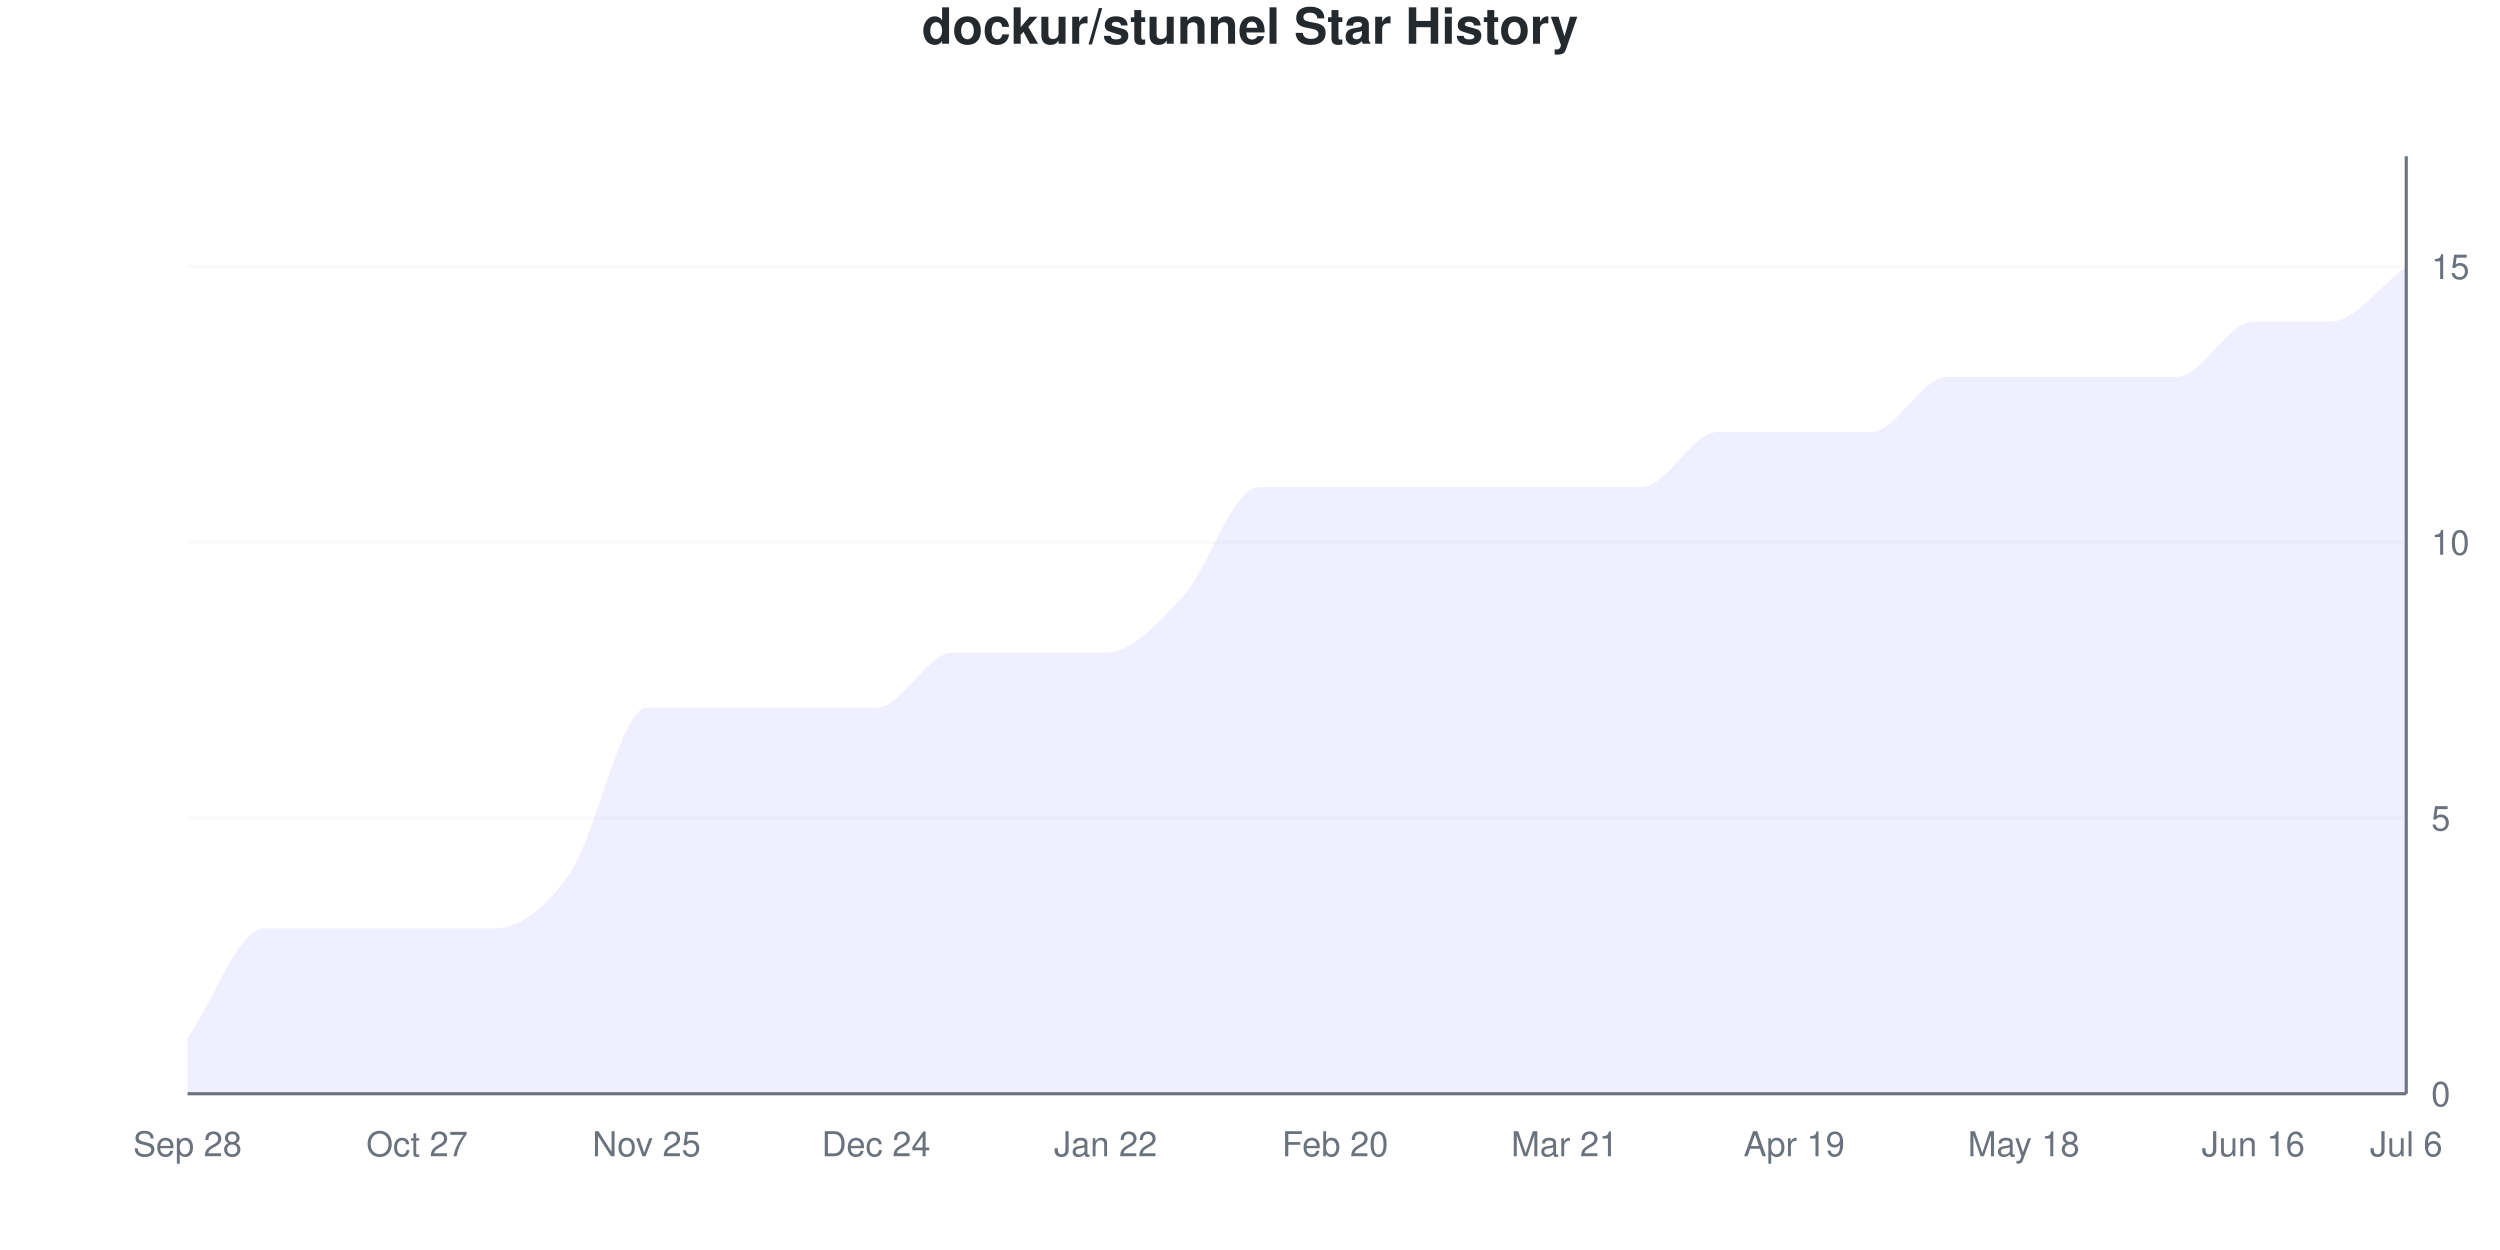
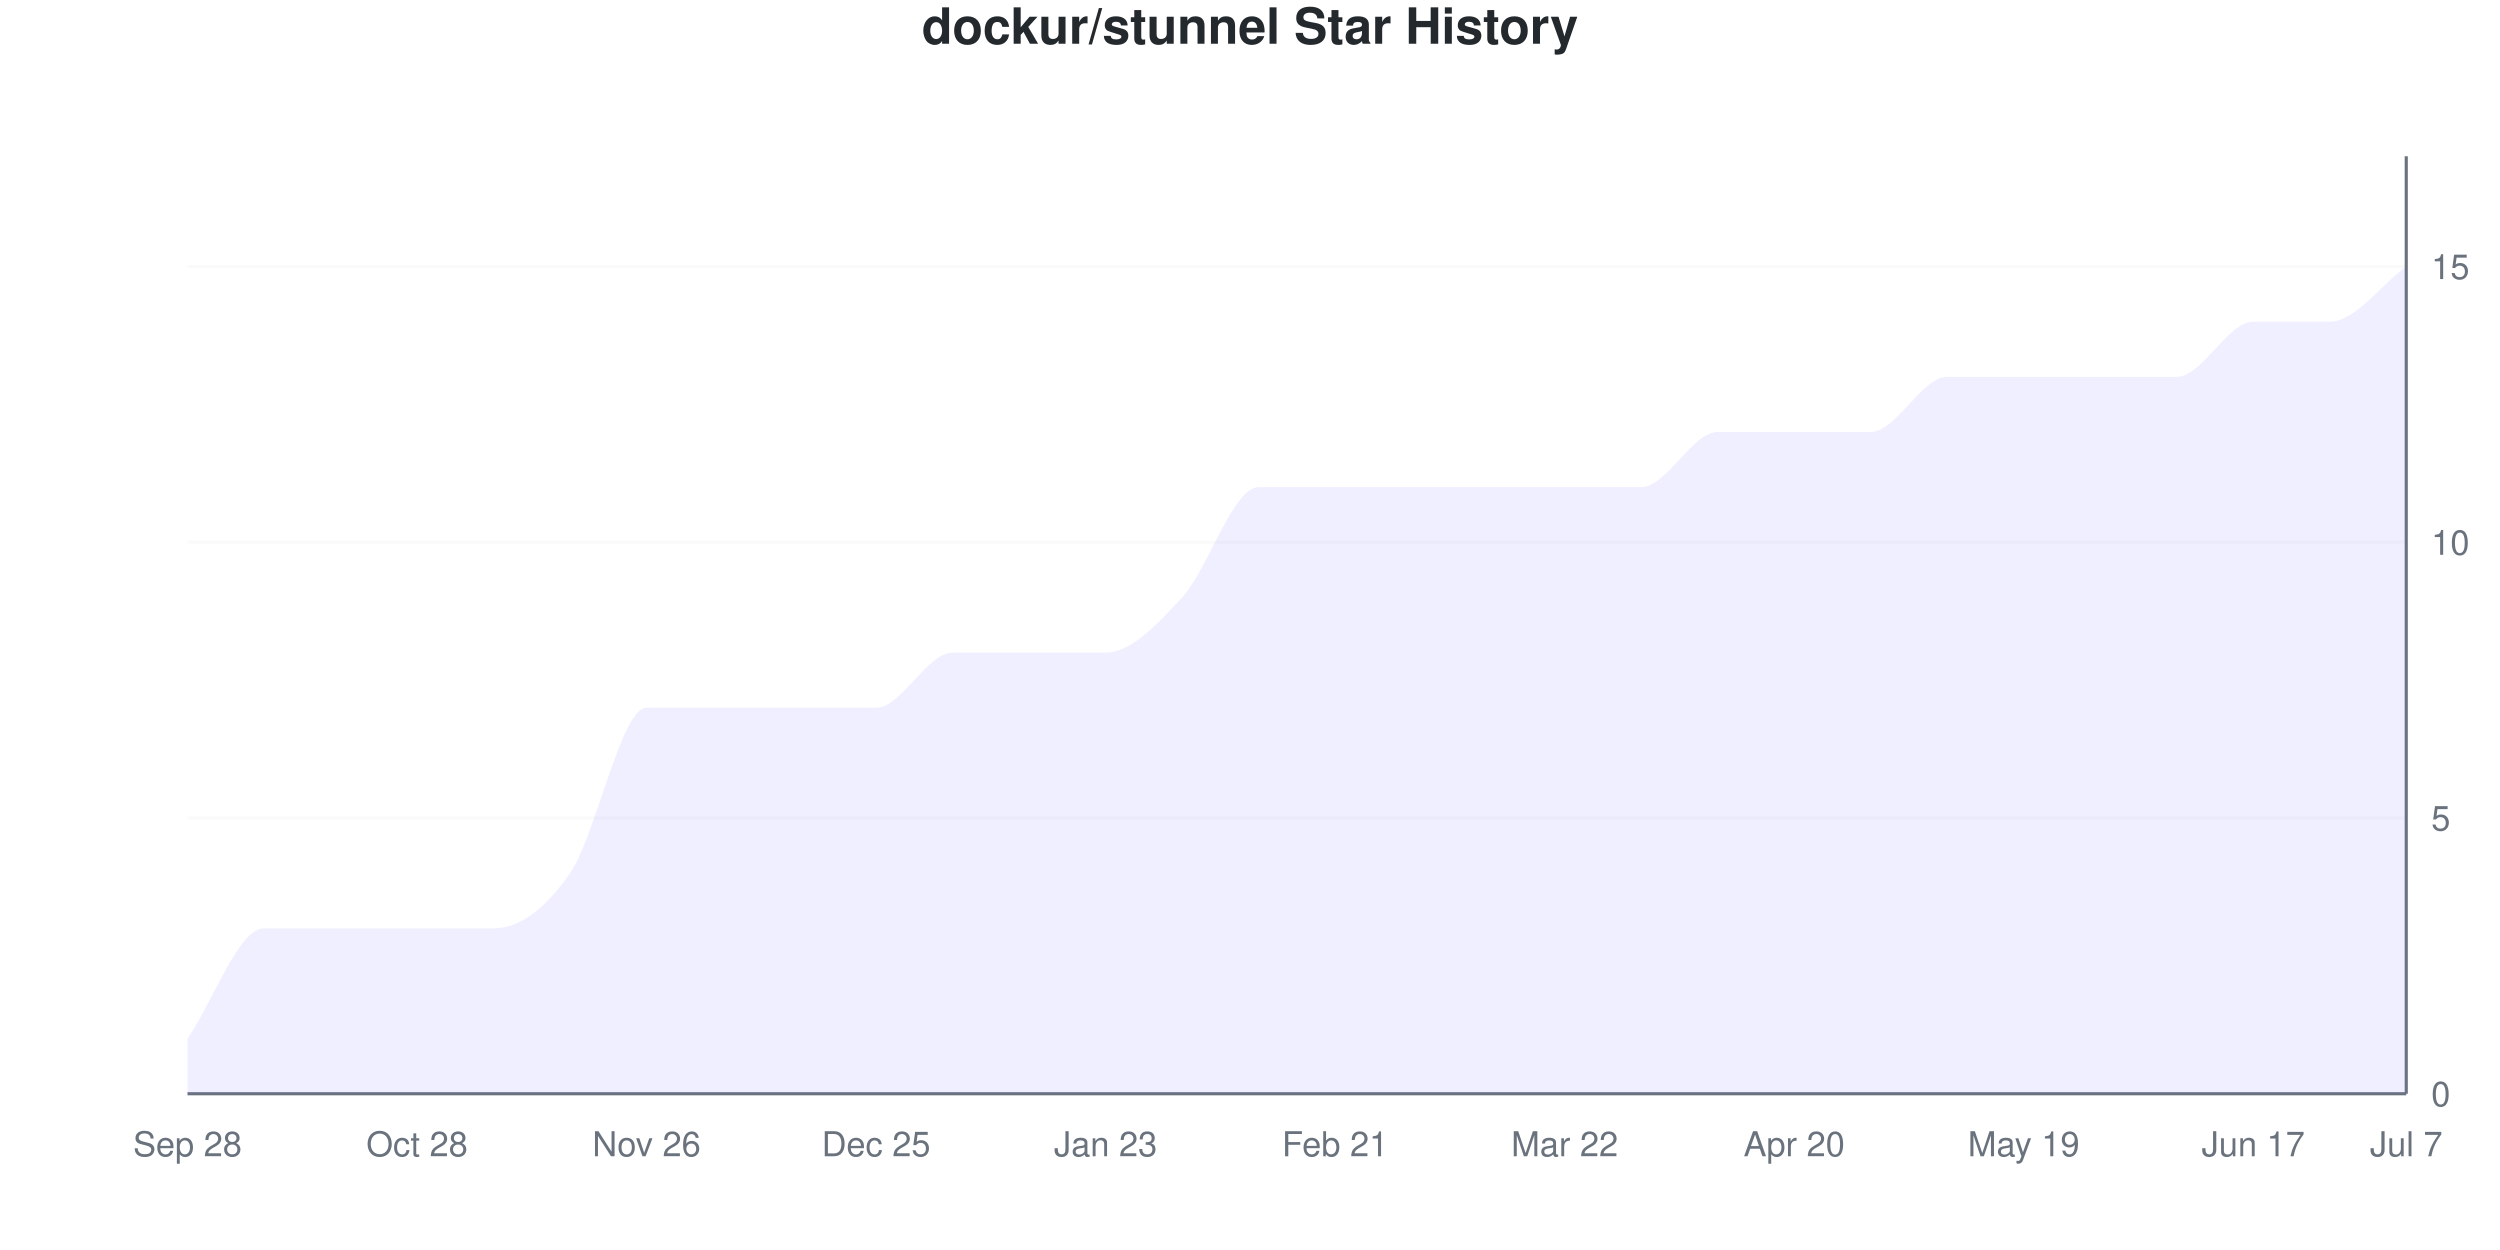
<svg xmlns="http://www.w3.org/2000/svg" viewBox="0 0 800 400" width="800" height="400">
  <style>
    @keyframes drawLine {
      to { stroke-dashoffset: 0; }
    }
    @keyframes fadeInPoint {
      from { opacity: 0; }
      to { opacity: 1; }
    }
    .data-line-0 {
      stroke-dasharray: 1258;
      stroke-dashoffset: 1258;
      animation: drawLine 2s ease-out forwards;
    }
    .data-point {
      opacity: 0;
      animation: fadeInPoint 0.5s ease-out forwards;
    }
    .chart-bg { fill: #fff; }
    .chart-text { fill: #24292e; }
    .chart-muted { fill: #6a737d; }
    .chart-grid { stroke: #eee; }
    .chart-axis { stroke: #6a737d; }
    @media (prefers-color-scheme: dark) {
      .chart-bg { fill: #0d1117; }
      .chart-text { fill: #e6edf3; }
      .chart-muted { fill: #8b949e; }
      .chart-grid { stroke: #21262d; }
      .chart-axis { stroke: #8b949e; }
    }
  </style>
  <rect width="800" height="400" class="chart-bg" />
  <text x="400" y="14" text-anchor="middle" class="chart-text" font-size="16" font-weight="bold" font-family="-apple-system, BlinkMacSystemFont, 'Segoe UI', Helvetica, Arial, sans-serif">dockur/stunnel Star History</text>
  <g class="grid">
    <line x1="60" y1="350" x2="770" y2="350" class="chart-grid" stroke-opacity="0.3" />
    <text x="778" y="354" text-anchor="start" class="chart-muted" font-size="11" font-family="-apple-system, BlinkMacSystemFont, 'Segoe UI', Helvetica, Arial, sans-serif">0</text>
    <line x1="60" y1="261.765" x2="770" y2="261.765" class="chart-grid" stroke-opacity="0.3" />
    <text x="778" y="265.765" text-anchor="start" class="chart-muted" font-size="11" font-family="-apple-system, BlinkMacSystemFont, 'Segoe UI', Helvetica, Arial, sans-serif">5</text>
    <line x1="60" y1="173.529" x2="770" y2="173.529" class="chart-grid" stroke-opacity="0.3" />
    <text x="778" y="177.529" text-anchor="start" class="chart-muted" font-size="11" font-family="-apple-system, BlinkMacSystemFont, 'Segoe UI', Helvetica, Arial, sans-serif">10</text>
    <line x1="60" y1="85.294" x2="770" y2="85.294" class="chart-grid" stroke-opacity="0.3" />
    <text x="778" y="89.294" text-anchor="start" class="chart-muted" font-size="11" font-family="-apple-system, BlinkMacSystemFont, 'Segoe UI', Helvetica, Arial, sans-serif">15</text>
  </g>
  <g class="milestones">
    
  </g>
  <g class="x-axis">
    <text x="60" y="370" text-anchor="middle" class="chart-muted" font-size="11" font-family="-apple-system, BlinkMacSystemFont, 'Segoe UI', Helvetica, Arial, sans-serif">Sep 28</text>
-     <text x="133.448" y="370" text-anchor="middle" class="chart-muted" font-size="11" font-family="-apple-system, BlinkMacSystemFont, 'Segoe UI', Helvetica, Arial, sans-serif">Oct 27</text>
-     <text x="206.897" y="370" text-anchor="middle" class="chart-muted" font-size="11" font-family="-apple-system, BlinkMacSystemFont, 'Segoe UI', Helvetica, Arial, sans-serif">Nov 25</text>
-     <text x="280.345" y="370" text-anchor="middle" class="chart-muted" font-size="11" font-family="-apple-system, BlinkMacSystemFont, 'Segoe UI', Helvetica, Arial, sans-serif">Dec 24</text>
-     <text x="353.793" y="370" text-anchor="middle" class="chart-muted" font-size="11" font-family="-apple-system, BlinkMacSystemFont, 'Segoe UI', Helvetica, Arial, sans-serif">Jan 22</text>
-     <text x="427.241" y="370" text-anchor="middle" class="chart-muted" font-size="11" font-family="-apple-system, BlinkMacSystemFont, 'Segoe UI', Helvetica, Arial, sans-serif">Feb 20</text>
-     <text x="500.69" y="370" text-anchor="middle" class="chart-muted" font-size="11" font-family="-apple-system, BlinkMacSystemFont, 'Segoe UI', Helvetica, Arial, sans-serif">Mar 21</text>
-     <text x="574.138" y="370" text-anchor="middle" class="chart-muted" font-size="11" font-family="-apple-system, BlinkMacSystemFont, 'Segoe UI', Helvetica, Arial, sans-serif">Apr 19</text>
-     <text x="647.586" y="370" text-anchor="middle" class="chart-muted" font-size="11" font-family="-apple-system, BlinkMacSystemFont, 'Segoe UI', Helvetica, Arial, sans-serif">May 18</text>
-     <text x="721.034" y="370" text-anchor="middle" class="chart-muted" font-size="11" font-family="-apple-system, BlinkMacSystemFont, 'Segoe UI', Helvetica, Arial, sans-serif">Jun 16</text>
-     <text x="770" y="370" text-anchor="middle" class="chart-muted" font-size="11" font-family="-apple-system, BlinkMacSystemFont, 'Segoe UI', Helvetica, Arial, sans-serif">Jul 6</text>
+     <text x="133.448" y="370" text-anchor="middle" class="chart-muted" font-size="11" font-family="-apple-system, BlinkMacSystemFont, 'Segoe UI', Helvetica, Arial, sans-serif">Oct 28</text>
+     <text x="206.897" y="370" text-anchor="middle" class="chart-muted" font-size="11" font-family="-apple-system, BlinkMacSystemFont, 'Segoe UI', Helvetica, Arial, sans-serif">Nov 26</text>
+     <text x="280.345" y="370" text-anchor="middle" class="chart-muted" font-size="11" font-family="-apple-system, BlinkMacSystemFont, 'Segoe UI', Helvetica, Arial, sans-serif">Dec 25</text>
+     <text x="353.793" y="370" text-anchor="middle" class="chart-muted" font-size="11" font-family="-apple-system, BlinkMacSystemFont, 'Segoe UI', Helvetica, Arial, sans-serif">Jan 23</text>
+     <text x="427.241" y="370" text-anchor="middle" class="chart-muted" font-size="11" font-family="-apple-system, BlinkMacSystemFont, 'Segoe UI', Helvetica, Arial, sans-serif">Feb 21</text>
+     <text x="500.69" y="370" text-anchor="middle" class="chart-muted" font-size="11" font-family="-apple-system, BlinkMacSystemFont, 'Segoe UI', Helvetica, Arial, sans-serif">Mar 22</text>
+     <text x="574.138" y="370" text-anchor="middle" class="chart-muted" font-size="11" font-family="-apple-system, BlinkMacSystemFont, 'Segoe UI', Helvetica, Arial, sans-serif">Apr 20</text>
+     <text x="647.586" y="370" text-anchor="middle" class="chart-muted" font-size="11" font-family="-apple-system, BlinkMacSystemFont, 'Segoe UI', Helvetica, Arial, sans-serif">May 19</text>
+     <text x="721.034" y="370" text-anchor="middle" class="chart-muted" font-size="11" font-family="-apple-system, BlinkMacSystemFont, 'Segoe UI', Helvetica, Arial, sans-serif">Jun 17</text>
+     <text x="770" y="370" text-anchor="middle" class="chart-muted" font-size="11" font-family="-apple-system, BlinkMacSystemFont, 'Segoe UI', Helvetica, Arial, sans-serif">Jul 7</text>
  </g>
  <line x1="770" y1="50" x2="770" y2="350" class="chart-axis" stroke-width="1" />
  <line x1="60" y1="350" x2="770" y2="350" class="chart-axis" stroke-width="1" />
  <path d="M60,350 L60,332.353 C68.161,320.588 76.322,297.059 84.483,297.059 C92.644,297.059 100.805,297.059 108.966,297.059 C117.126,297.059 125.287,297.059 133.448,297.059 C141.609,297.059 149.77,297.059 157.931,297.059 C166.092,297.059 174.253,291.176 182.414,279.412 C190.575,267.647 198.736,226.471 206.897,226.471 C215.057,226.471 223.218,226.471 231.379,226.471 C239.54,226.471 247.701,226.471 255.862,226.471 C264.023,226.471 272.184,226.471 280.345,226.471 C288.506,226.471 296.667,208.824 304.828,208.824 C312.989,208.824 321.149,208.824 329.31,208.824 C337.471,208.824 345.632,208.824 353.793,208.824 C361.954,208.824 370.115,200 378.276,191.176 C386.437,182.353 394.598,155.882 402.759,155.882 C410.92,155.882 419.08,155.882 427.241,155.882 C435.402,155.882 443.563,155.882 451.724,155.882 C459.885,155.882 468.046,155.882 476.207,155.882 C484.368,155.882 492.529,155.882 500.69,155.882 C508.851,155.882 517.011,155.882 525.172,155.882 C533.333,155.882 541.494,138.235 549.655,138.235 C557.816,138.235 565.977,138.235 574.138,138.235 C582.299,138.235 590.46,138.235 598.621,138.235 C606.782,138.235 614.943,120.588 623.103,120.588 C631.264,120.588 639.425,120.588 647.586,120.588 C655.747,120.588 663.908,120.588 672.069,120.588 C680.23,120.588 688.391,120.588 696.552,120.588 C704.713,120.588 712.874,102.941 721.034,102.941 C729.195,102.941 737.356,102.941 745.517,102.941 C753.678,102.941 761.839,91.176 770,85.294 L770,350 L60,350 Z" fill="#6b63ff" fill-opacity="0.1" />
  <path d="M60,350 L60,332.353 C68.161,320.588 76.322,297.059 84.483,297.059 C92.644,297.059 100.805,297.059 108.966,297.059 C117.126,297.059 125.287,297.059 133.448,297.059 C141.609,297.059 149.77,297.059 157.931,297.059 C166.092,297.059 174.253,291.176 182.414,279.412 C190.575,267.647 198.736,226.471 206.897,226.471 C215.057,226.471 223.218,226.471 231.379,226.471 C239.54,226.471 247.701,226.471 255.862,226.471 C264.023,226.471 272.184,226.471 280.345,226.471 C288.506,226.471 296.667,208.824 304.828,208.824 C312.989,208.824 321.149,208.824 329.31,208.824 C337.471,208.824 345.632,208.824 353.793,208.824 C361.954,208.824 370.115,200 378.276,191.176 C386.437,182.353 394.598,155.882 402.759,155.882 C410.92,155.882 419.08,155.882 427.241,155.882 C435.402,155.882 443.563,155.882 451.724,155.882 C459.885,155.882 468.046,155.882 476.207,155.882 C484.368,155.882 492.529,155.882 500.69,155.882 C508.851,155.882 517.011,155.882 525.172,155.882 C533.333,155.882 541.494,138.235 549.655,138.235 C557.816,138.235 565.977,138.235 574.138,138.235 C582.299,138.235 590.46,138.235 598.621,138.235 C606.782,138.235 614.943,120.588 623.103,120.588 C631.264,120.588 639.425,120.588 647.586,120.588 C655.747,120.588 663.908,120.588 672.069,120.588 C680.23,120.588 688.391,120.588 696.552,120.588 C704.713,120.588 712.874,102.941 721.034,102.941 C729.195,102.941 737.356,102.941 745.517,102.941 C753.678,102.941 761.839,91.176 770,85.294" fill="none" stroke="#6b63ff" stroke-width="2.5" class="data-line-0" />
  <g class="points">
    <circle cx="60" cy="332.353" r="4" fill="#6b63ff" class="data-point" style="animation-delay: 1.50s" />
    <circle cx="84.483" cy="297.059" r="4" fill="#6b63ff" class="data-point" style="animation-delay: 1.55s" />
    <circle cx="108.966" cy="297.059" r="4" fill="#6b63ff" class="data-point" style="animation-delay: 1.60s" />
    <circle cx="133.448" cy="297.059" r="4" fill="#6b63ff" class="data-point" style="animation-delay: 1.65s" />
    <circle cx="157.931" cy="297.059" r="4" fill="#6b63ff" class="data-point" style="animation-delay: 1.70s" />
    <circle cx="182.414" cy="279.412" r="4" fill="#6b63ff" class="data-point" style="animation-delay: 1.75s" />
    <circle cx="206.897" cy="226.471" r="4" fill="#6b63ff" class="data-point" style="animation-delay: 1.80s" />
    <circle cx="231.379" cy="226.471" r="4" fill="#6b63ff" class="data-point" style="animation-delay: 1.85s" />
    <circle cx="255.862" cy="226.471" r="4" fill="#6b63ff" class="data-point" style="animation-delay: 1.90s" />
    <circle cx="280.345" cy="226.471" r="4" fill="#6b63ff" class="data-point" style="animation-delay: 1.95s" />
    <circle cx="304.828" cy="208.824" r="4" fill="#6b63ff" class="data-point" style="animation-delay: 2.00s" />
    <circle cx="329.31" cy="208.824" r="4" fill="#6b63ff" class="data-point" style="animation-delay: 2.05s" />
    <circle cx="353.793" cy="208.824" r="4" fill="#6b63ff" class="data-point" style="animation-delay: 2.10s" />
    <circle cx="378.276" cy="191.176" r="4" fill="#6b63ff" class="data-point" style="animation-delay: 2.15s" />
    <circle cx="402.759" cy="155.882" r="4" fill="#6b63ff" class="data-point" style="animation-delay: 2.20s" />
    <circle cx="427.241" cy="155.882" r="4" fill="#6b63ff" class="data-point" style="animation-delay: 2.25s" />
    <circle cx="451.724" cy="155.882" r="4" fill="#6b63ff" class="data-point" style="animation-delay: 2.30s" />
    <circle cx="476.207" cy="155.882" r="4" fill="#6b63ff" class="data-point" style="animation-delay: 2.35s" />
    <circle cx="500.69" cy="155.882" r="4" fill="#6b63ff" class="data-point" style="animation-delay: 2.40s" />
    <circle cx="525.172" cy="155.882" r="4" fill="#6b63ff" class="data-point" style="animation-delay: 2.45s" />
    <circle cx="549.655" cy="138.235" r="4" fill="#6b63ff" class="data-point" style="animation-delay: 2.50s" />
    <circle cx="574.138" cy="138.235" r="4" fill="#6b63ff" class="data-point" style="animation-delay: 2.55s" />
    <circle cx="598.621" cy="138.235" r="4" fill="#6b63ff" class="data-point" style="animation-delay: 2.60s" />
    <circle cx="623.103" cy="120.588" r="4" fill="#6b63ff" class="data-point" style="animation-delay: 2.65s" />
    <circle cx="647.586" cy="120.588" r="4" fill="#6b63ff" class="data-point" style="animation-delay: 2.70s" />
    <circle cx="672.069" cy="120.588" r="4" fill="#6b63ff" class="data-point" style="animation-delay: 2.75s" />
    <circle cx="696.552" cy="120.588" r="4" fill="#6b63ff" class="data-point" style="animation-delay: 2.80s" />
    <circle cx="721.034" cy="102.941" r="4" fill="#6b63ff" class="data-point" style="animation-delay: 2.85s" />
    <circle cx="745.517" cy="102.941" r="4" fill="#6b63ff" class="data-point" style="animation-delay: 2.90s" />
    <circle cx="770" cy="85.294" r="4" fill="#6b63ff" class="data-point" style="animation-delay: 2.95s" />
  </g>
</svg>
